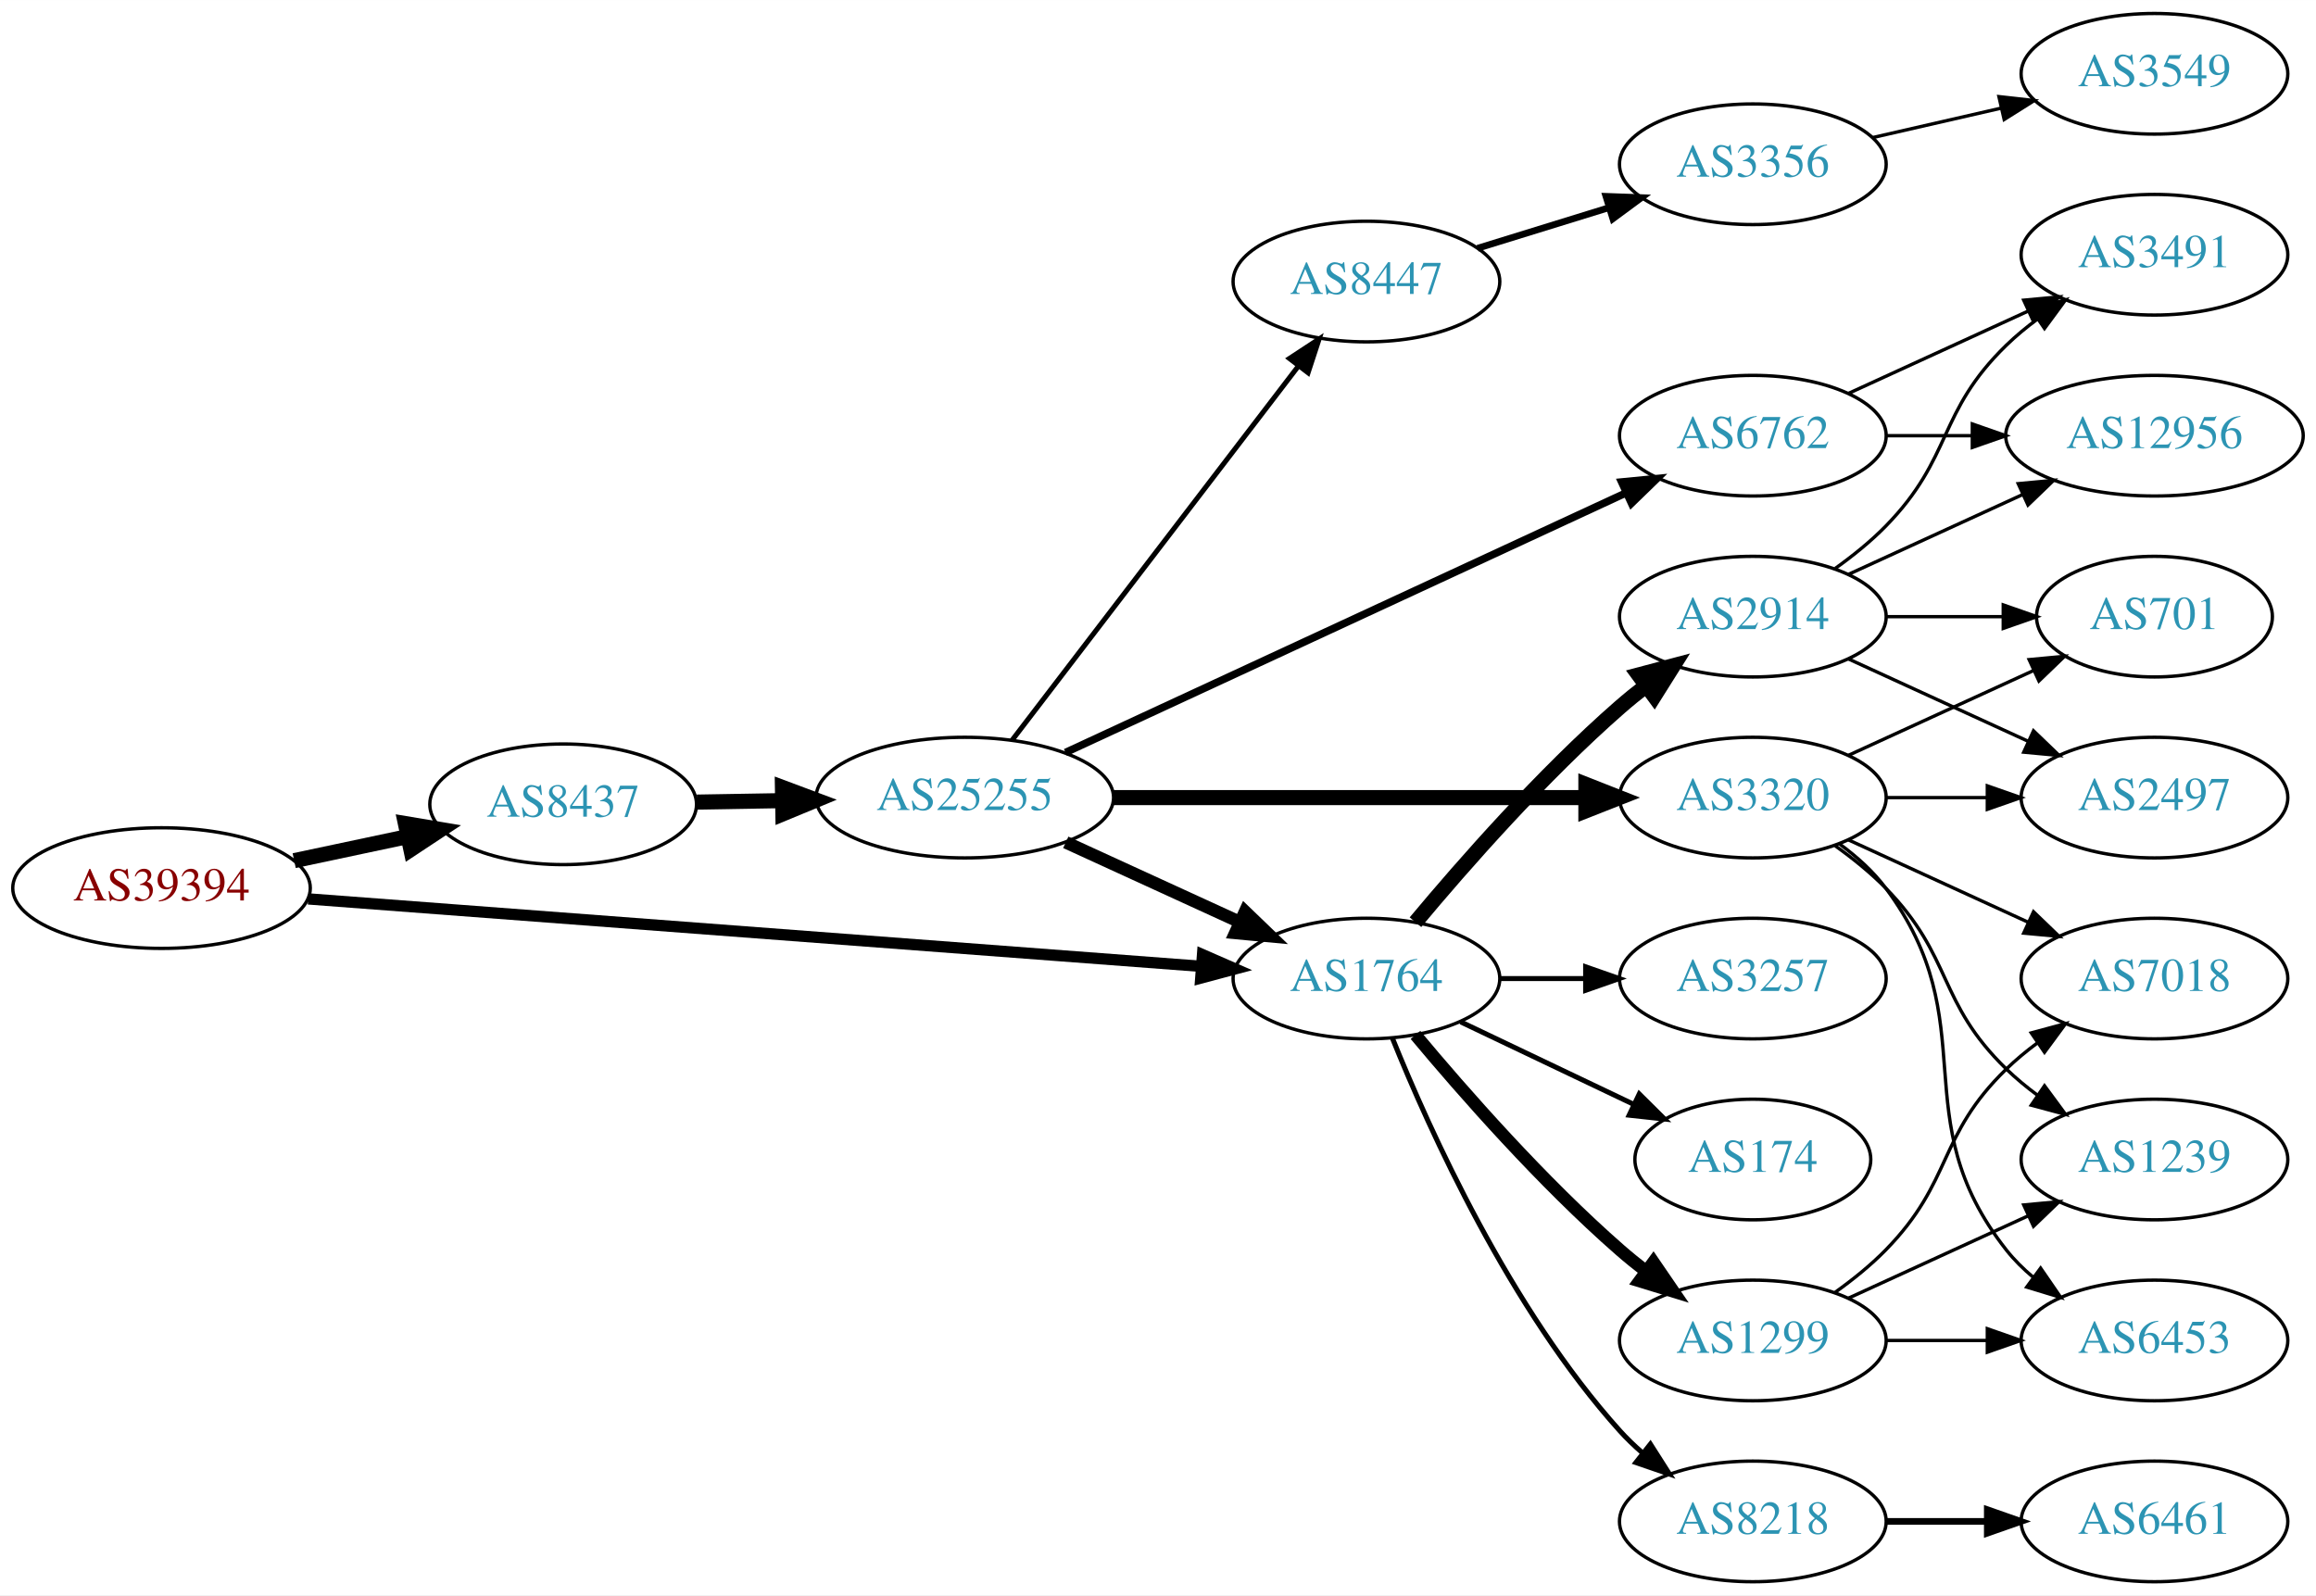
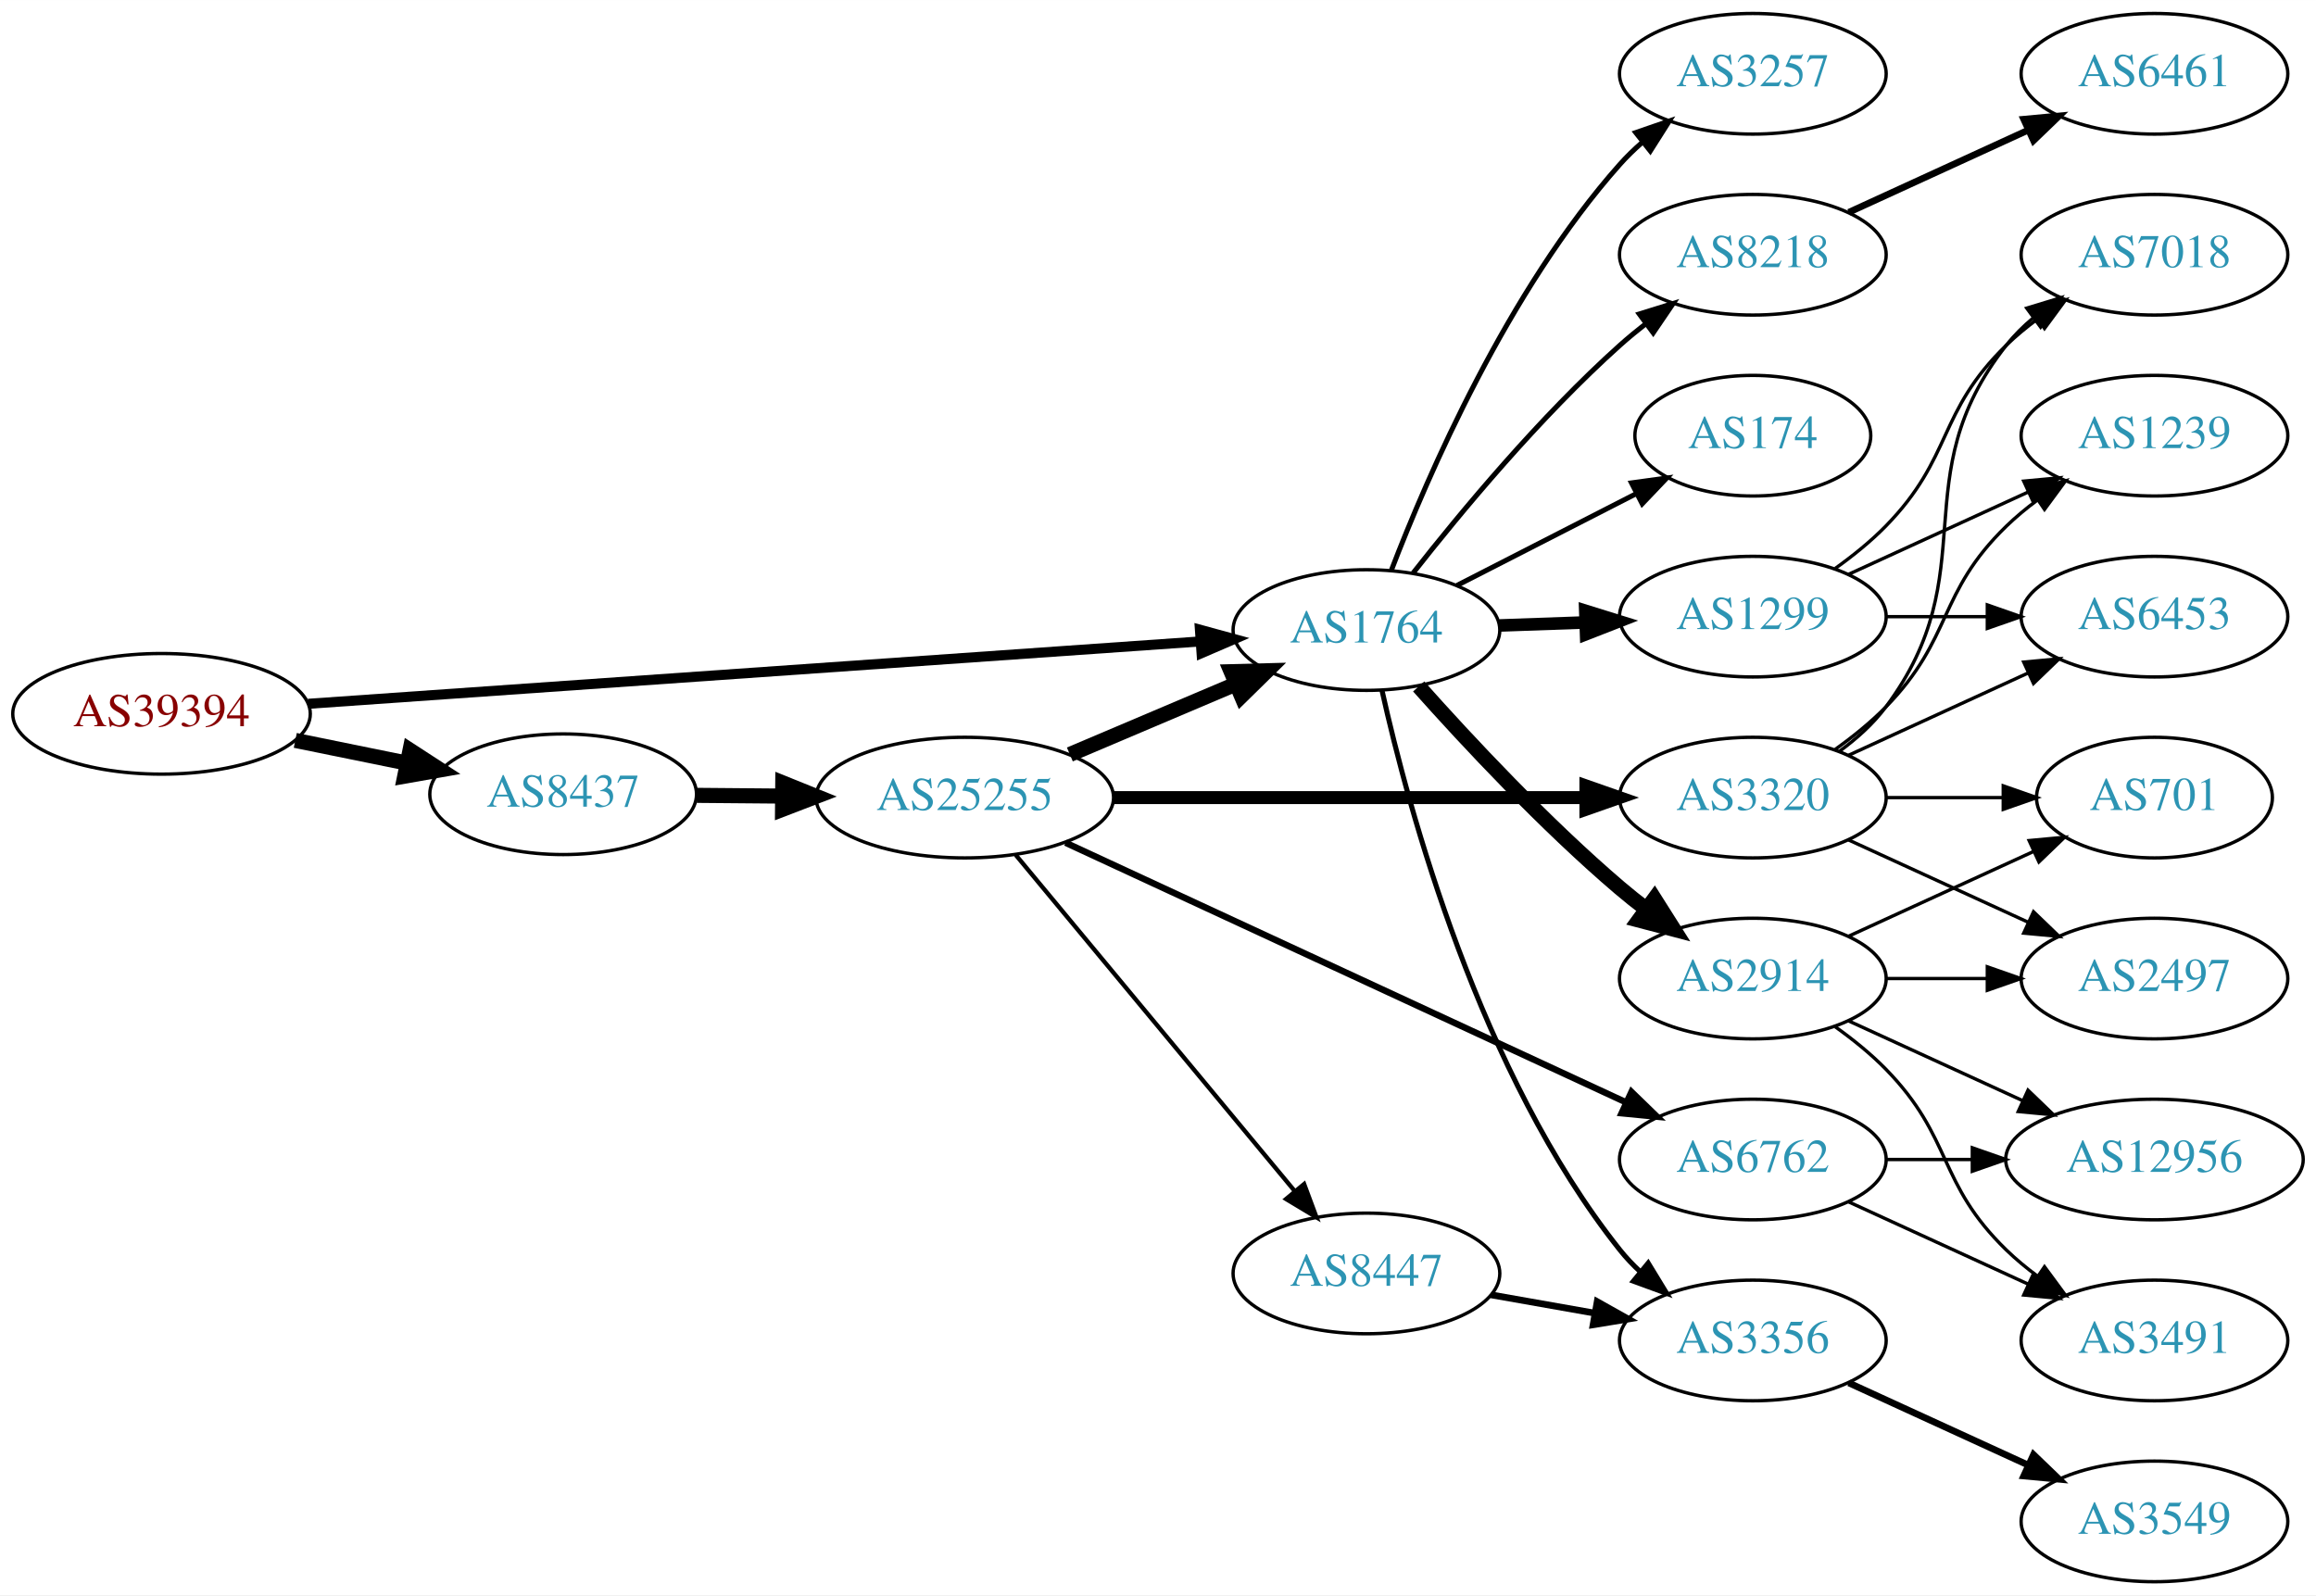
<svg xmlns="http://www.w3.org/2000/svg" xmlns:xlink="http://www.w3.org/1999/xlink" width="691pt" height="476pt" viewBox="0.00 0.00 691.06 476.00">
  <g id="graph0" class="graph" transform="scale(1 1) rotate(0) translate(4 472)">
    <polygon fill="white" stroke="none" points="-4,4 -4,-472 687.055,-472 687.055,4 -4,4" />
    <g id="node1" class="node">
      <g id="a_node1">
        <a xlink:href="/asn/39394" xlink:title="AS39394 ~ NeoTel Telefonservice GmbH &amp; Co KG [AT]">
-           <ellipse fill="#ffffff" stroke="black" cx="44.196" cy="-207" rx="44.393" ry="18" />
-           <text text-anchor="middle" x="44.196" y="-203.3" font-family="Times,serif" font-size="14.00" fill="#880000">AS39394</text>
+           <ellipse fill="#ffffff" stroke="black" cx="44.196" cy="-259" rx="44.393" ry="18" />
+           <text text-anchor="middle" x="44.196" y="-255.3" font-family="Times,serif" font-size="14.00" fill="#880000">AS39394</text>
        </a>
      </g>
    </g>
    <g id="node2" class="node">
      <g id="a_node2">
        <a xlink:href="/asn/1764" xlink:title="AS1764 ~ NEXTLAYER-AS [AT]">
-           <ellipse fill="#ffffff" stroke="black" cx="403.724" cy="-180" rx="39.794" ry="18" />
-           <text text-anchor="middle" x="403.724" y="-176.3" font-family="Times,serif" font-size="14.00" fill="#2c94b3">AS1764</text>
+           <ellipse fill="#ffffff" stroke="black" cx="403.724" cy="-284" rx="39.794" ry="18" />
+           <text text-anchor="middle" x="403.724" y="-280.3" font-family="Times,serif" font-size="14.00" fill="#2c94b3">AS1764</text>
        </a>
      </g>
    </g>
    <g id="edge1" class="edge">
-       <path fill="none" stroke="black" stroke-width="3.375" d="M87.967,-203.77C154.873,-198.717 283.889,-188.974 354.182,-183.666" />
-       <polygon fill="black" stroke="black" stroke-width="3.375" points="354.819,-187.128 364.527,-182.885 354.292,-180.148 354.819,-187.128" />
+       <path fill="none" stroke="black" stroke-width="3" d="M87.967,-261.991C154.785,-266.663 283.55,-275.667 353.904,-280.586" />
+       <polygon fill="black" stroke="black" stroke-width="3" points="354.041,-284.104 364.261,-281.311 354.53,-277.121 354.041,-284.104" />
    </g>
    <g id="node3" class="node">
      <g id="a_node3">
        <a xlink:href="/asn/8437" xlink:title="AS8437 ~ Hutchison Drei Austria GmbH [AT]">
-           <ellipse fill="#ffffff" stroke="black" cx="164.039" cy="-232" rx="39.794" ry="18" />
-           <text text-anchor="middle" x="164.039" y="-228.3" font-family="Times,serif" font-size="14.00" fill="#2c94b3">AS8437</text>
+           <ellipse fill="#ffffff" stroke="black" cx="164.039" cy="-235" rx="39.794" ry="18" />
+           <text text-anchor="middle" x="164.039" y="-231.3" font-family="Times,serif" font-size="14.00" fill="#2c94b3">AS8437</text>
        </a>
      </g>
    </g>
    <g id="edge2" class="edge">
-       <path fill="none" stroke="black" stroke-width="4.5" d="M83.782,-215.186C94.575,-217.476 106.404,-219.985 117.556,-222.351" />
-       <polygon fill="black" stroke="black" stroke-width="4.5" points="116.958,-226.249 127.557,-224.473 118.592,-218.546 116.958,-226.249" />
+       <path fill="none" stroke="black" stroke-width="4.5" d="M84.109,-251.075C94.785,-248.901 106.456,-246.524 117.47,-244.281" />
+       <polygon fill="black" stroke="black" stroke-width="4.5" points="118.339,-248.122 127.352,-242.268 116.768,-240.405 118.339,-248.122" />
    </g>
    <g id="node4" class="node">
      <g id="a_node4">
-         <a xlink:href="/asn/2914" xlink:title="AS2914 ~ NTT America, Inc. [US]">
+         <a xlink:href="/asn/1299" xlink:title="AS1299 ~ Telia Carrier [EU]">
          <ellipse fill="#ffffff" stroke="black" cx="519.017" cy="-288" rx="39.794" ry="18" />
-           <text text-anchor="middle" x="519.017" y="-284.3" font-family="Times,serif" font-size="14.00" fill="#2c94b3">AS2914</text>
+           <text text-anchor="middle" x="519.017" y="-284.3" font-family="Times,serif" font-size="14.00" fill="#2c94b3">AS1299</text>
        </a>
      </g>
    </g>
    <g id="edge3" class="edge">
-       <path fill="none" stroke="black" stroke-width="4.5" d="M418.354,-196.817C432.636,-213.929 456.183,-240.745 479.37,-261 481.836,-263.154 484.475,-265.294 487.172,-267.372" />
-       <polygon fill="black" stroke="black" stroke-width="4.5" points="484.938,-270.616 495.326,-273.37 489.604,-264.273 484.938,-270.616" />
+       <path fill="none" stroke="black" stroke-width="3.75" d="M443.396,-285.365C451.599,-285.655 460.363,-285.964 468.895,-286.266" />
+       <polygon fill="black" stroke="black" stroke-width="3.75" points="469.017,-289.772 479.134,-286.627 469.264,-282.776 469.017,-289.772" />
    </g>
    <g id="node5" class="node">
      <g id="a_node5">
-         <a xlink:href="/asn/3257" xlink:title="AS3257 ~ GTT [DE]">
+         <a xlink:href="/asn/2914" xlink:title="AS2914 ~ NTT America, Inc. [US]">
          <ellipse fill="#ffffff" stroke="black" cx="519.017" cy="-180" rx="39.794" ry="18" />
-           <text text-anchor="middle" x="519.017" y="-176.3" font-family="Times,serif" font-size="14.00" fill="#2c94b3">AS3257</text>
+           <text text-anchor="middle" x="519.017" y="-176.3" font-family="Times,serif" font-size="14.00" fill="#2c94b3">AS2914</text>
        </a>
      </g>
    </g>
    <g id="edge4" class="edge">
-       <path fill="none" stroke="black" stroke-width="1.5" d="M443.396,-180C451.599,-180 460.363,-180 468.895,-180" />
-       <polygon fill="black" stroke="black" stroke-width="1.5" points="469.134,-183.5 479.134,-180 469.134,-176.5 469.134,-183.5" />
+       <path fill="none" stroke="black" stroke-width="4.5" d="M419.319,-267.172C433.788,-250.933 456.973,-226.072 479.37,-207 481.863,-204.878 484.52,-202.759 487.23,-200.695" />
+       <polygon fill="black" stroke="black" stroke-width="4.5" points="489.655,-203.8 495.403,-194.719 485.006,-197.443 489.655,-203.8" />
    </g>
    <g id="node6" class="node">
      <g id="a_node6">
-         <a xlink:href="/asn/1299" xlink:title="AS1299 ~ Telia Carrier [EU]">
-           <ellipse fill="#ffffff" stroke="black" cx="519.017" cy="-72" rx="39.794" ry="18" />
-           <text text-anchor="middle" x="519.017" y="-68.3" font-family="Times,serif" font-size="14.00" fill="#2c94b3">AS1299</text>
+         <a xlink:href="/asn/3257" xlink:title="AS3257 ~ GTT [DE]">
+           <ellipse fill="#ffffff" stroke="black" cx="519.017" cy="-450" rx="39.794" ry="18" />
+           <text text-anchor="middle" x="519.017" y="-446.3" font-family="Times,serif" font-size="14.00" fill="#2c94b3">AS3257</text>
        </a>
      </g>
    </g>
    <g id="edge5" class="edge">
-       <path fill="none" stroke="black" stroke-width="3.75" d="M418.354,-163.183C432.636,-146.071 456.183,-119.255 479.37,-99 481.836,-96.846 484.475,-94.706 487.172,-92.628" />
-       <polygon fill="black" stroke="black" stroke-width="3.75" points="489.345,-95.375 495.326,-86.63 485.197,-89.736 489.345,-95.375" />
+       <path fill="none" stroke="black" stroke-width="1.5" d="M411.168,-301.863C421.967,-330.008 445.876,-385.339 479.37,-423 481.359,-425.236 483.568,-427.384 485.894,-429.424" />
+       <polygon fill="black" stroke="black" stroke-width="1.5" points="484.085,-432.456 494.101,-435.911 488.426,-426.964 484.085,-432.456" />
    </g>
    <g id="node7" class="node">
      <g id="a_node7">
-         <a xlink:href="/asn/174" xlink:title="AS174 ~ Cogent Communications [US]">
-           <ellipse fill="#ffffff" stroke="black" cx="519.017" cy="-126" rx="35.194" ry="18" />
-           <text text-anchor="middle" x="519.017" y="-122.3" font-family="Times,serif" font-size="14.00" fill="#2c94b3">AS174</text>
+         <a xlink:href="/asn/8218" xlink:title="AS8218 ~ legacy Neotelecoms [FR]">
+           <ellipse fill="#ffffff" stroke="black" cx="519.017" cy="-396" rx="39.794" ry="18" />
+           <text text-anchor="middle" x="519.017" y="-392.3" font-family="Times,serif" font-size="14.00" fill="#2c94b3">AS8218</text>
        </a>
      </g>
    </g>
    <g id="edge6" class="edge">
-       <path fill="none" stroke="black" stroke-width="1.5" d="M431.86,-167.066C447.292,-159.71 466.778,-150.423 483.313,-142.541" />
-       <polygon fill="black" stroke="black" stroke-width="1.5" points="485.133,-145.551 492.654,-138.089 482.121,-139.232 485.133,-145.551" />
+       <path fill="none" stroke="black" stroke-width="1.5" d="M417.675,-301.051C431.775,-319.029 455.515,-347.652 479.37,-369 481.81,-371.183 484.431,-373.343 487.116,-375.434" />
+       <polygon fill="black" stroke="black" stroke-width="1.5" points="485.132,-378.32 495.252,-381.454 489.295,-372.692 485.132,-378.32" />
    </g>
    <g id="node8" class="node">
      <g id="a_node8">
-         <a xlink:href="/asn/8218" xlink:title="AS8218 ~ legacy Neotelecoms [FR]">
-           <ellipse fill="#ffffff" stroke="black" cx="519.017" cy="-18" rx="39.794" ry="18" />
-           <text text-anchor="middle" x="519.017" y="-14.3" font-family="Times,serif" font-size="14.00" fill="#2c94b3">AS8218</text>
+         <a xlink:href="/asn/174" xlink:title="AS174 ~ Cogent Communications [US]">
+           <ellipse fill="#ffffff" stroke="black" cx="519.017" cy="-342" rx="35.194" ry="18" />
+           <text text-anchor="middle" x="519.017" y="-338.3" font-family="Times,serif" font-size="14.00" fill="#2c94b3">AS174</text>
        </a>
      </g>
    </g>
    <g id="edge7" class="edge">
-       <path fill="none" stroke="black" stroke-width="1.5" d="M411.472,-162.213C422.523,-134.757 446.576,-81.422 479.37,-45 481.373,-42.776 483.591,-40.637 485.924,-38.603" />
-       <polygon fill="black" stroke="black" stroke-width="1.5" points="488.454,-41.065 494.143,-32.127 484.122,-35.567 488.454,-41.065" />
-     </g>
-     <g id="node17" class="node">
-       <g id="a_node17">
+       <path fill="none" stroke="black" stroke-width="1.5" d="M430.715,-297.306C446.59,-305.433 467.061,-315.914 484.19,-324.682" />
+       <polygon fill="black" stroke="black" stroke-width="1.5" points="482.815,-327.911 493.312,-329.352 486.005,-321.68 482.815,-327.911" />
+     </g>
+     <g id="node9" class="node">
+       <g id="a_node9">
+         <a xlink:href="/asn/3356" xlink:title="AS3356 ~ Level 3 Parent, LLC [US]">
+           <ellipse fill="#ffffff" stroke="black" cx="519.017" cy="-72" rx="39.794" ry="18" />
+           <text text-anchor="middle" x="519.017" y="-68.3" font-family="Times,serif" font-size="14.00" fill="#2c94b3">AS3356</text>
+         </a>
+       </g>
+     </g>
+     <g id="edge8" class="edge">
+       <path fill="none" stroke="black" stroke-width="1.5" d="M408.375,-265.953C416.235,-230.706 437.528,-151.571 479.37,-99 481.186,-96.719 483.245,-94.549 485.444,-92.505" />
+       <polygon fill="black" stroke="black" stroke-width="1.5" points="487.797,-95.102 493.312,-86.055 483.359,-89.689 487.797,-95.102" />
+     </g>
+     <g id="node18" class="node">
+       <g id="a_node18">
        <a xlink:href="/asn/25255" xlink:title="AS25255 ~ ==&gt; TELE2 AUSTRIA &lt;== [AT]">
          <ellipse fill="#ffffff" stroke="black" cx="283.881" cy="-234" rx="44.393" ry="18" />
          <text text-anchor="middle" x="283.881" y="-230.3" font-family="Times,serif" font-size="14.00" fill="#2c94b3">AS25255</text>
        </a>
      </g>
    </g>
-     <g id="edge16" class="edge">
-       <path fill="none" stroke="black" stroke-width="4.5" d="M203.951,-232.66C212.054,-232.798 220.729,-232.945 229.255,-233.09" />
-       <polygon fill="black" stroke="black" stroke-width="4.5" points="229.468,-237.031 239.533,-233.264 229.601,-229.158 229.468,-237.031" />
-     </g>
-     <g id="node9" class="node">
-       <g id="a_node9">
-         <a xlink:href="/asn/12956" xlink:title="AS12956 ~ TELXIUS [ES]">
-           <ellipse fill="#ffffff" stroke="black" cx="638.859" cy="-342" rx="44.393" ry="18" />
-           <text text-anchor="middle" x="638.859" y="-338.3" font-family="Times,serif" font-size="14.00" fill="#2c94b3">AS12956</text>
-         </a>
-       </g>
-     </g>
-     <g id="edge8" class="edge">
-       <path fill="none" stroke="black" d="M547.646,-300.661C563.143,-307.762 582.71,-316.728 599.657,-324.494" />
-       <polygon fill="black" stroke="black" points="598.21,-327.681 608.759,-328.665 601.126,-321.317 598.21,-327.681" />
+     <g id="edge17" class="edge">
+       <path fill="none" stroke="black" stroke-width="4.5" d="M203.951,-234.67C212.054,-234.601 220.729,-234.527 229.255,-234.455" />
+       <polygon fill="black" stroke="black" stroke-width="4.5" points="229.567,-238.39 239.533,-234.368 229.5,-230.515 229.567,-238.39" />
    </g>
    <g id="node10" class="node">
      <g id="a_node10">
-         <a xlink:href="/asn/701" xlink:title="AS701 ~ UUNET [US]">
-           <ellipse fill="#ffffff" stroke="black" cx="638.859" cy="-288" rx="35.194" ry="18" />
-           <text text-anchor="middle" x="638.859" y="-284.3" font-family="Times,serif" font-size="14.00" fill="#2c94b3">AS701</text>
+         <a xlink:href="/asn/7018" xlink:title="AS7018 ~ AT&amp;T Services, Inc. [US]">
+           <ellipse fill="#ffffff" stroke="black" cx="638.859" cy="-396" rx="39.794" ry="18" />
+           <text text-anchor="middle" x="638.859" y="-392.3" font-family="Times,serif" font-size="14.00" fill="#2c94b3">AS7018</text>
        </a>
      </g>
    </g>
    <g id="edge9" class="edge">
-       <path fill="none" stroke="black" d="M558.929,-288C570.016,-288 582.176,-288 593.558,-288" />
-       <polygon fill="black" stroke="black" points="593.74,-291.5 603.74,-288 593.74,-284.5 593.74,-291.5" />
+       <path fill="none" stroke="black" d="M543.611,-302.389C548.867,-306.148 554.198,-310.437 558.663,-315 578.836,-335.617 573.97,-348.906 594.663,-369 597.508,-371.763 600.682,-374.386 603.982,-376.834" />
+       <polygon fill="black" stroke="black" points="602.099,-379.786 612.33,-382.538 606.048,-374.006 602.099,-379.786" />
    </g>
    <g id="node11" class="node">
      <g id="a_node11">
-         <a xlink:href="/asn/2497" xlink:title="AS2497 ~ Internet Initiative Japan Inc. [JP]">
-           <ellipse fill="#ffffff" stroke="black" cx="638.859" cy="-234" rx="39.794" ry="18" />
-           <text text-anchor="middle" x="638.859" y="-230.3" font-family="Times,serif" font-size="14.00" fill="#2c94b3">AS2497</text>
+         <a xlink:href="/asn/1239" xlink:title="AS1239 ~ Sprint [US]">
+           <ellipse fill="#ffffff" stroke="black" cx="638.859" cy="-342" rx="39.794" ry="18" />
+           <text text-anchor="middle" x="638.859" y="-338.3" font-family="Times,serif" font-size="14.00" fill="#2c94b3">AS1239</text>
        </a>
      </g>
    </g>
    <g id="edge10" class="edge">
-       <path fill="none" stroke="black" d="M547.646,-275.339C563.603,-268.027 583.873,-258.739 601.156,-250.819" />
-       <polygon fill="black" stroke="black" points="602.771,-253.929 610.404,-246.581 599.854,-247.565 602.771,-253.929" />
+       <path fill="none" stroke="black" d="M547.646,-300.661C563.603,-307.973 583.873,-317.261 601.156,-325.181" />
+       <polygon fill="black" stroke="black" points="599.854,-328.435 610.404,-329.419 602.771,-322.071 599.854,-328.435" />
    </g>
    <g id="node12" class="node">
      <g id="a_node12">
-         <a xlink:href="/asn/3491" xlink:title="AS3491 ~ PCCW Global, Inc. [US]">
-           <ellipse fill="#ffffff" stroke="black" cx="638.859" cy="-396" rx="39.794" ry="18" />
-           <text text-anchor="middle" x="638.859" y="-392.3" font-family="Times,serif" font-size="14.00" fill="#2c94b3">AS3491</text>
+         <a xlink:href="/asn/6453" xlink:title="AS6453 ~ TATA COMMUNICATIONS (AMERICA) INC [US]">
+           <ellipse fill="#ffffff" stroke="black" cx="638.859" cy="-288" rx="39.794" ry="18" />
+           <text text-anchor="middle" x="638.859" y="-284.3" font-family="Times,serif" font-size="14.00" fill="#2c94b3">AS6453</text>
        </a>
      </g>
    </g>
    <g id="edge11" class="edge">
-       <path fill="none" stroke="black" d="M543.611,-302.389C548.867,-306.148 554.198,-310.437 558.663,-315 578.836,-335.617 573.97,-348.906 594.663,-369 597.508,-371.763 600.682,-374.386 603.982,-376.834" />
-       <polygon fill="black" stroke="black" points="602.099,-379.786 612.33,-382.538 606.048,-374.006 602.099,-379.786" />
+       <path fill="none" stroke="black" d="M558.929,-288C568.483,-288 578.832,-288 588.795,-288" />
+       <polygon fill="black" stroke="black" points="588.988,-291.5 598.987,-288 588.987,-284.5 588.988,-291.5" />
    </g>
    <g id="node13" class="node">
      <g id="a_node13">
-         <a xlink:href="/asn/7018" xlink:title="AS7018 ~ AT&amp;T Services, Inc. [US]">
-           <ellipse fill="#ffffff" stroke="black" cx="638.859" cy="-180" rx="39.794" ry="18" />
-           <text text-anchor="middle" x="638.859" y="-176.3" font-family="Times,serif" font-size="14.00" fill="#2c94b3">AS7018</text>
+         <a xlink:href="/asn/701" xlink:title="AS701 ~ UUNET [US]">
+           <ellipse fill="#ffffff" stroke="black" cx="638.859" cy="-234" rx="35.194" ry="18" />
+           <text text-anchor="middle" x="638.859" y="-230.3" font-family="Times,serif" font-size="14.00" fill="#2c94b3">AS701</text>
        </a>
      </g>
    </g>
    <g id="edge12" class="edge">
-       <path fill="none" stroke="black" d="M543.611,-86.389C548.867,-90.148 554.198,-94.437 558.663,-99 578.836,-119.617 573.97,-132.906 594.663,-153 597.508,-155.763 600.682,-158.386 603.982,-160.834" />
-       <polygon fill="black" stroke="black" points="602.099,-163.786 612.33,-166.538 606.048,-158.006 602.099,-163.786" />
+       <path fill="none" stroke="black" d="M547.646,-192.661C564.062,-200.183 585.043,-209.798 602.64,-217.861" />
+       <polygon fill="black" stroke="black" points="601.469,-221.174 612.018,-222.158 604.385,-214.811 601.469,-221.174" />
    </g>
    <g id="node14" class="node">
      <g id="a_node14">
-         <a xlink:href="/asn/1239" xlink:title="AS1239 ~ Sprint [US]">
-           <ellipse fill="#ffffff" stroke="black" cx="638.859" cy="-126" rx="39.794" ry="18" />
-           <text text-anchor="middle" x="638.859" y="-122.3" font-family="Times,serif" font-size="14.00" fill="#2c94b3">AS1239</text>
+         <a xlink:href="/asn/2497" xlink:title="AS2497 ~ Internet Initiative Japan Inc. [JP]">
+           <ellipse fill="#ffffff" stroke="black" cx="638.859" cy="-180" rx="39.794" ry="18" />
+           <text text-anchor="middle" x="638.859" y="-176.3" font-family="Times,serif" font-size="14.00" fill="#2c94b3">AS2497</text>
        </a>
      </g>
    </g>
    <g id="edge13" class="edge">
-       <path fill="none" stroke="black" d="M547.646,-84.661C563.603,-91.973 583.873,-101.261 601.156,-109.181" />
-       <polygon fill="black" stroke="black" points="599.854,-112.435 610.404,-113.419 602.771,-106.071 599.854,-112.435" />
+       <path fill="none" stroke="black" d="M558.929,-180C568.483,-180 578.832,-180 588.795,-180" />
+       <polygon fill="black" stroke="black" points="588.988,-183.5 598.987,-180 588.987,-176.5 588.988,-183.5" />
    </g>
    <g id="node15" class="node">
      <g id="a_node15">
-         <a xlink:href="/asn/6453" xlink:title="AS6453 ~ TATA COMMUNICATIONS (AMERICA) INC [US]">
-           <ellipse fill="#ffffff" stroke="black" cx="638.859" cy="-72" rx="39.794" ry="18" />
-           <text text-anchor="middle" x="638.859" y="-68.3" font-family="Times,serif" font-size="14.00" fill="#2c94b3">AS6453</text>
+         <a xlink:href="/asn/12956" xlink:title="AS12956 ~ TELXIUS [ES]">
+           <ellipse fill="#ffffff" stroke="black" cx="638.859" cy="-126" rx="44.393" ry="18" />
+           <text text-anchor="middle" x="638.859" y="-122.3" font-family="Times,serif" font-size="14.00" fill="#2c94b3">AS12956</text>
        </a>
      </g>
    </g>
    <g id="edge14" class="edge">
-       <path fill="none" stroke="black" d="M558.929,-72C568.483,-72 578.832,-72 588.795,-72" />
-       <polygon fill="black" stroke="black" points="588.988,-75.5 598.987,-72 588.987,-68.5 588.988,-75.5" />
+       <path fill="none" stroke="black" d="M547.646,-167.339C563.143,-160.238 582.71,-151.272 599.657,-143.506" />
+       <polygon fill="black" stroke="black" points="601.126,-146.683 608.759,-139.335 598.21,-140.319 601.126,-146.683" />
    </g>
    <g id="node16" class="node">
      <g id="a_node16">
+         <a xlink:href="/asn/3491" xlink:title="AS3491 ~ PCCW Global, Inc. [US]">
+           <ellipse fill="#ffffff" stroke="black" cx="638.859" cy="-72" rx="39.794" ry="18" />
+           <text text-anchor="middle" x="638.859" y="-68.3" font-family="Times,serif" font-size="14.00" fill="#2c94b3">AS3491</text>
+         </a>
+       </g>
+     </g>
+     <g id="edge15" class="edge">
+       <path fill="none" stroke="black" d="M543.611,-165.611C548.867,-161.852 554.198,-157.563 558.663,-153 578.836,-132.383 573.97,-119.094 594.663,-99 597.508,-96.237 600.682,-93.614 603.982,-91.166" />
+       <polygon fill="black" stroke="black" points="606.048,-93.993 612.33,-85.462 602.099,-88.214 606.048,-93.993" />
+     </g>
+     <g id="node17" class="node">
+       <g id="a_node17">
        <a xlink:href="/asn/6461" xlink:title="AS6461 ~ Zayo Bandwidth [US]">
+           <ellipse fill="#ffffff" stroke="black" cx="638.859" cy="-450" rx="39.794" ry="18" />
+           <text text-anchor="middle" x="638.859" y="-446.3" font-family="Times,serif" font-size="14.00" fill="#2c94b3">AS6461</text>
+         </a>
+       </g>
+     </g>
+     <g id="edge16" class="edge">
+       <path fill="none" stroke="black" stroke-width="2" d="M547.646,-408.661C563.603,-415.973 583.873,-425.261 601.156,-433.181" />
+       <polygon fill="black" stroke="black" stroke-width="2" points="599.854,-436.435 610.404,-437.419 602.771,-430.071 599.854,-436.435" />
+     </g>
+     <g id="node22" class="node">
+       <g id="a_node22">
+         <a xlink:href="/asn/3549" xlink:title="AS3549 ~ Level 3 Parent, LLC [US]">
          <ellipse fill="#ffffff" stroke="black" cx="638.859" cy="-18" rx="39.794" ry="18" />
-           <text text-anchor="middle" x="638.859" y="-14.3" font-family="Times,serif" font-size="14.00" fill="#2c94b3">AS6461</text>
-         </a>
-       </g>
-     </g>
-     <g id="edge15" class="edge">
-       <path fill="none" stroke="black" stroke-width="2" d="M558.929,-18C568.483,-18 578.832,-18 588.795,-18" />
-       <polygon fill="black" stroke="black" stroke-width="2" points="588.988,-21.5 598.987,-18 588.987,-14.5 588.988,-21.5" />
-     </g>
-     <g id="edge17" class="edge">
-       <path fill="none" stroke="black" stroke-width="3.75" d="M314.011,-220.652C329.622,-213.498 349.02,-204.609 365.692,-196.97" />
-       <polygon fill="black" stroke="black" stroke-width="3.75" points="367.511,-199.986 375.144,-192.638 364.595,-193.622 367.511,-199.986" />
-     </g>
-     <g id="node18" class="node">
-       <g id="a_node18">
-         <a xlink:href="/asn/6762" xlink:title="AS6762 ~ TELECOM ITALIA SPARKLE S.p.A. [IT]">
-           <ellipse fill="#ffffff" stroke="black" cx="519.017" cy="-342" rx="39.794" ry="18" />
-           <text text-anchor="middle" x="519.017" y="-338.3" font-family="Times,serif" font-size="14.00" fill="#2c94b3">AS6762</text>
-         </a>
-       </g>
-     </g>
-     <g id="edge18" class="edge">
-       <path fill="none" stroke="black" stroke-width="2.25" d="M313.937,-247.46C356.303,-267.086 435.015,-303.549 481.325,-325.003" />
-       <polygon fill="black" stroke="black" stroke-width="2.25" points="479.868,-328.185 490.412,-329.212 482.81,-321.833 479.868,-328.185" />
+           <text text-anchor="middle" x="638.859" y="-14.3" font-family="Times,serif" font-size="14.00" fill="#2c94b3">AS3549</text>
+         </a>
+       </g>
+     </g>
+     <g id="edge30" class="edge">
+       <path fill="none" stroke="black" stroke-width="2" d="M547.646,-59.339C563.603,-52.027 583.873,-42.739 601.156,-34.819" />
+       <polygon fill="black" stroke="black" stroke-width="2" points="602.771,-37.929 610.404,-30.581 599.854,-31.565 602.771,-37.929" />
+     </g>
+     <g id="edge19" class="edge">
+       <path fill="none" stroke="black" stroke-width="4.5" d="M315.229,-246.876C330.251,-253.25 348.542,-261.011 364.51,-267.786" />
+       <polygon fill="black" stroke="black" stroke-width="4.5" points="363.357,-271.574 374.101,-271.856 366.433,-264.325 363.357,-271.574" />
    </g>
    <g id="node19" class="node">
      <g id="a_node19">
-         <a xlink:href="/asn/8447" xlink:title="AS8447 ~ A1 Telekom Austria AG [AT]">
-           <ellipse fill="#ffffff" stroke="black" cx="403.724" cy="-388" rx="39.794" ry="18" />
-           <text text-anchor="middle" x="403.724" y="-384.3" font-family="Times,serif" font-size="14.00" fill="#2c94b3">AS8447</text>
-         </a>
-       </g>
-     </g>
-     <g id="edge19" class="edge">
-       <path fill="none" stroke="black" stroke-width="1.5" d="M297.943,-251.069C318.648,-278.127 359.125,-331.024 383.26,-362.564" />
-       <polygon fill="black" stroke="black" stroke-width="1.5" points="380.747,-365.04 389.604,-370.854 386.306,-360.786 380.747,-365.04" />
-     </g>
-     <g id="node20" class="node">
-       <g id="a_node20">
        <a xlink:href="/asn/3320" xlink:title="AS3320 ~ DTAG [DE]">
          <ellipse fill="#ffffff" stroke="black" cx="519.017" cy="-234" rx="39.794" ry="18" />
          <text text-anchor="middle" x="519.017" y="-230.3" font-family="Times,serif" font-size="14.00" fill="#2c94b3">AS3320</text>
        </a>
      </g>
    </g>
+     <g id="edge18" class="edge">
+       <path fill="none" stroke="black" stroke-width="3.857" d="M328.186,-234C368.124,-234 427.359,-234 469.014,-234" />
+       <polygon fill="black" stroke="black" stroke-width="3.857" points="469.203,-237.5 479.203,-234 469.203,-230.5 469.203,-237.5" />
+     </g>
+     <g id="node20" class="node">
+       <g id="a_node20">
+         <a xlink:href="/asn/6762" xlink:title="AS6762 ~ TELECOM ITALIA SPARKLE S.p.A. [IT]">
+           <ellipse fill="#ffffff" stroke="black" cx="519.017" cy="-126" rx="39.794" ry="18" />
+           <text text-anchor="middle" x="519.017" y="-122.3" font-family="Times,serif" font-size="14.00" fill="#2c94b3">AS6762</text>
+         </a>
+       </g>
+     </g>
    <g id="edge20" class="edge">
-       <path fill="none" stroke="black" stroke-width="4.5" d="M328.186,-234C368.124,-234 427.359,-234 469.014,-234" />
-       <polygon fill="black" stroke="black" stroke-width="4.5" points="469.203,-237.938 479.203,-234 469.203,-230.063 469.203,-237.938" />
-     </g>
-     <g id="edge21" class="edge">
-       <path fill="none" stroke="black" d="M558.929,-342C567.032,-342 575.707,-342 584.233,-342" />
-       <polygon fill="black" stroke="black" points="584.511,-345.5 594.511,-342 584.511,-338.5 584.511,-345.5" />
-     </g>
-     <g id="edge22" class="edge">
-       <path fill="none" stroke="black" d="M547.646,-354.661C563.603,-361.973 583.873,-371.261 601.156,-379.181" />
-       <polygon fill="black" stroke="black" points="599.854,-382.435 610.404,-383.419 602.771,-376.071 599.854,-382.435" />
+       <path fill="none" stroke="black" stroke-width="1.929" d="M313.937,-220.54C356.303,-200.914 435.015,-164.451 481.325,-142.997" />
+       <polygon fill="black" stroke="black" stroke-width="1.929" points="482.81,-146.167 490.412,-138.788 479.868,-139.815 482.81,-146.167" />
    </g>
    <g id="node21" class="node">
      <g id="a_node21">
-         <a xlink:href="/asn/3356" xlink:title="AS3356 ~ Level 3 Parent, LLC [US]">
-           <ellipse fill="#ffffff" stroke="black" cx="519.017" cy="-423" rx="39.794" ry="18" />
-           <text text-anchor="middle" x="519.017" y="-419.3" font-family="Times,serif" font-size="14.00" fill="#2c94b3">AS3356</text>
-         </a>
-       </g>
+         <a xlink:href="/asn/8447" xlink:title="AS8447 ~ A1 Telekom Austria AG [AT]">
+           <ellipse fill="#ffffff" stroke="black" cx="403.724" cy="-92" rx="39.794" ry="18" />
+           <text text-anchor="middle" x="403.724" y="-88.3" font-family="Times,serif" font-size="14.00" fill="#2c94b3">AS8447</text>
+         </a>
+       </g>
+     </g>
+     <g id="edge21" class="edge">
+       <path fill="none" stroke="black" stroke-width="1.286" d="M299.096,-216.871C319.822,-191.896 358.453,-145.346 382.244,-116.678" />
+       <polygon fill="black" stroke="black" stroke-width="1.286" points="385.132,-118.679 388.825,-108.748 379.745,-114.208 385.132,-118.679" />
+     </g>
+     <g id="edge24" class="edge">
+       <path fill="none" stroke="black" d="M544.948,-247.882C550.024,-251.611 554.942,-256.016 558.663,-261 588.935,-301.542 563.364,-329.246 594.663,-369 596.988,-371.953 599.732,-374.67 602.691,-377.147" />
+       <polygon fill="black" stroke="black" points="600.75,-380.064 610.888,-383.145 604.884,-374.415 600.75,-380.064" />
+     </g>
+     <g id="edge25" class="edge">
+       <path fill="none" stroke="black" d="M543.611,-248.389C548.867,-252.148 554.198,-256.437 558.663,-261 578.836,-281.617 573.97,-294.906 594.663,-315 597.508,-317.763 600.682,-320.386 603.982,-322.834" />
+       <polygon fill="black" stroke="black" points="602.099,-325.786 612.33,-328.538 606.048,-320.006 602.099,-325.786" />
+     </g>
+     <g id="edge26" class="edge">
+       <path fill="none" stroke="black" d="M547.646,-246.661C563.603,-253.973 583.873,-263.261 601.156,-271.181" />
+       <polygon fill="black" stroke="black" points="599.854,-274.435 610.404,-275.419 602.771,-268.071 599.854,-274.435" />
    </g>
    <g id="edge23" class="edge">
-       <path fill="none" stroke="black" stroke-width="2" d="M436.886,-397.936C449.084,-401.705 463.159,-406.053 476.125,-410.058" />
-       <polygon fill="black" stroke="black" stroke-width="2" points="475.187,-413.431 485.774,-413.039 477.253,-406.743 475.187,-413.431" />
-     </g>
-     <g id="edge25" class="edge">
-       <path fill="none" stroke="black" d="M547.646,-246.661C564.062,-254.183 585.043,-263.798 602.64,-271.861" />
-       <polygon fill="black" stroke="black" points="601.469,-275.174 612.018,-276.158 604.385,-268.811 601.469,-275.174" />
-     </g>
-     <g id="edge28" class="edge">
-       <path fill="none" stroke="black" d="M558.929,-234C568.483,-234 578.832,-234 588.795,-234" />
-       <polygon fill="black" stroke="black" points="588.988,-237.5 598.987,-234 588.987,-230.5 588.988,-237.5" />
-     </g>
-     <g id="edge27" class="edge">
+       <path fill="none" stroke="black" d="M558.929,-234C570.016,-234 582.176,-234 593.558,-234" />
+       <polygon fill="black" stroke="black" points="593.74,-237.5 603.74,-234 593.74,-230.5 593.74,-237.5" />
+     </g>
+     <g id="edge22" class="edge">
      <path fill="none" stroke="black" d="M547.646,-221.339C563.603,-214.027 583.873,-204.739 601.156,-196.819" />
      <polygon fill="black" stroke="black" points="602.771,-199.929 610.404,-192.581 599.854,-193.565 602.771,-199.929" />
    </g>
-     <g id="edge26" class="edge">
-       <path fill="none" stroke="black" d="M543.611,-219.611C548.867,-215.852 554.198,-211.563 558.663,-207 578.836,-186.383 573.97,-173.094 594.663,-153 597.508,-150.237 600.682,-147.614 603.982,-145.166" />
-       <polygon fill="black" stroke="black" points="606.048,-147.994 612.33,-139.462 602.099,-142.214 606.048,-147.994" />
+     <g id="edge27" class="edge">
+       <path fill="none" stroke="black" d="M558.929,-126C567.032,-126 575.707,-126 584.233,-126" />
+       <polygon fill="black" stroke="black" points="584.511,-129.5 594.511,-126 584.511,-122.5 584.511,-129.5" />
+     </g>
+     <g id="edge28" class="edge">
+       <path fill="none" stroke="black" d="M547.646,-113.339C563.603,-106.027 583.873,-96.739 601.156,-88.819" />
+       <polygon fill="black" stroke="black" points="602.771,-91.929 610.404,-84.581 599.854,-85.565 602.771,-91.929" />
    </g>
    <g id="edge29" class="edge">
-       <path fill="none" stroke="black" d="M544.948,-220.118C550.024,-216.389 554.942,-211.984 558.663,-207 588.935,-166.458 563.364,-138.754 594.663,-99 596.988,-96.047 599.732,-93.33 602.691,-90.853" />
-       <polygon fill="black" stroke="black" points="604.884,-93.585 610.888,-84.855 600.75,-87.936 604.884,-93.585" />
-     </g>
-     <g id="node22" class="node">
-       <g id="a_node22">
-         <a xlink:href="/asn/3549" xlink:title="AS3549 ~ Level 3 Parent, LLC [US]">
-           <ellipse fill="#ffffff" stroke="black" cx="638.859" cy="-450" rx="39.794" ry="18" />
-           <text text-anchor="middle" x="638.859" y="-446.3" font-family="Times,serif" font-size="14.00" fill="#2c94b3">AS3549</text>
-         </a>
-       </g>
-     </g>
-     <g id="edge24" class="edge">
-       <path fill="none" stroke="black" d="M554.736,-430.955C566.736,-433.704 580.357,-436.825 593.049,-439.733" />
-       <polygon fill="black" stroke="black" points="592.452,-443.187 602.981,-442.009 594.015,-436.364 592.452,-443.187" />
+       <path fill="none" stroke="black" stroke-width="2" d="M440.882,-85.617C450.693,-83.885 461.451,-81.986 471.737,-80.17" />
+       <polygon fill="black" stroke="black" stroke-width="2" points="472.574,-83.576 481.814,-78.391 471.357,-76.683 472.574,-83.576" />
    </g>
  </g>
</svg>
